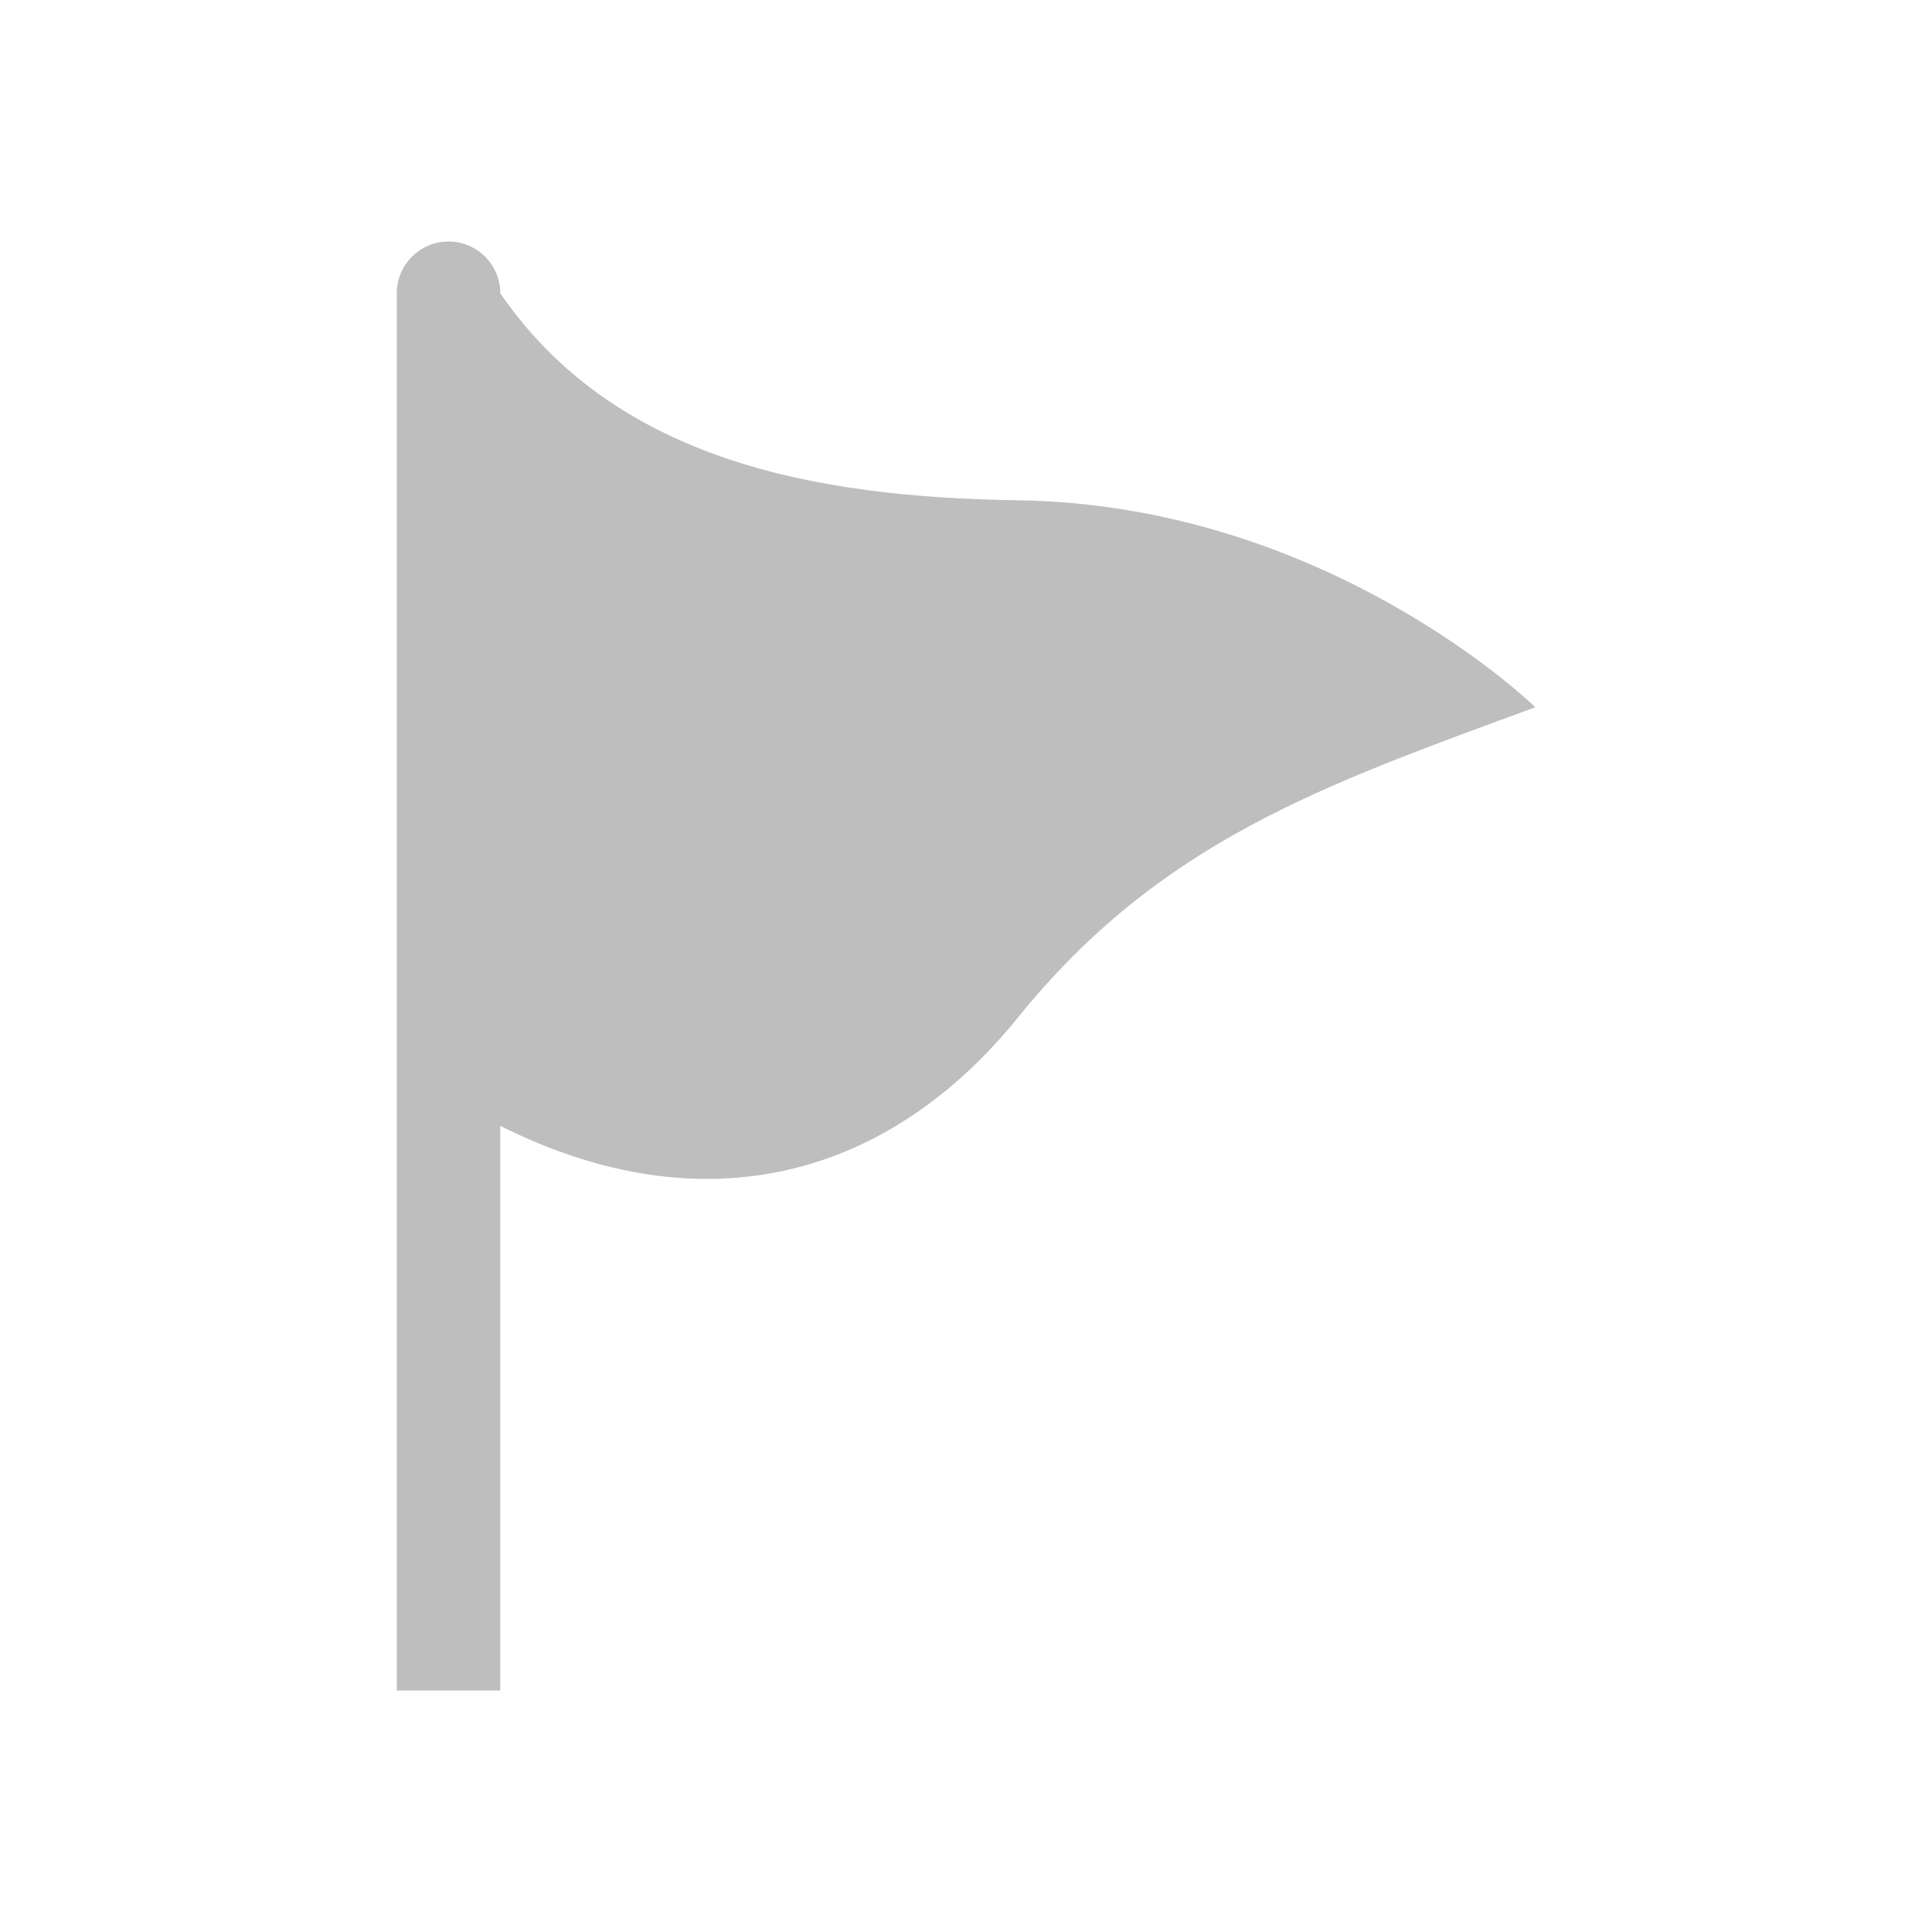
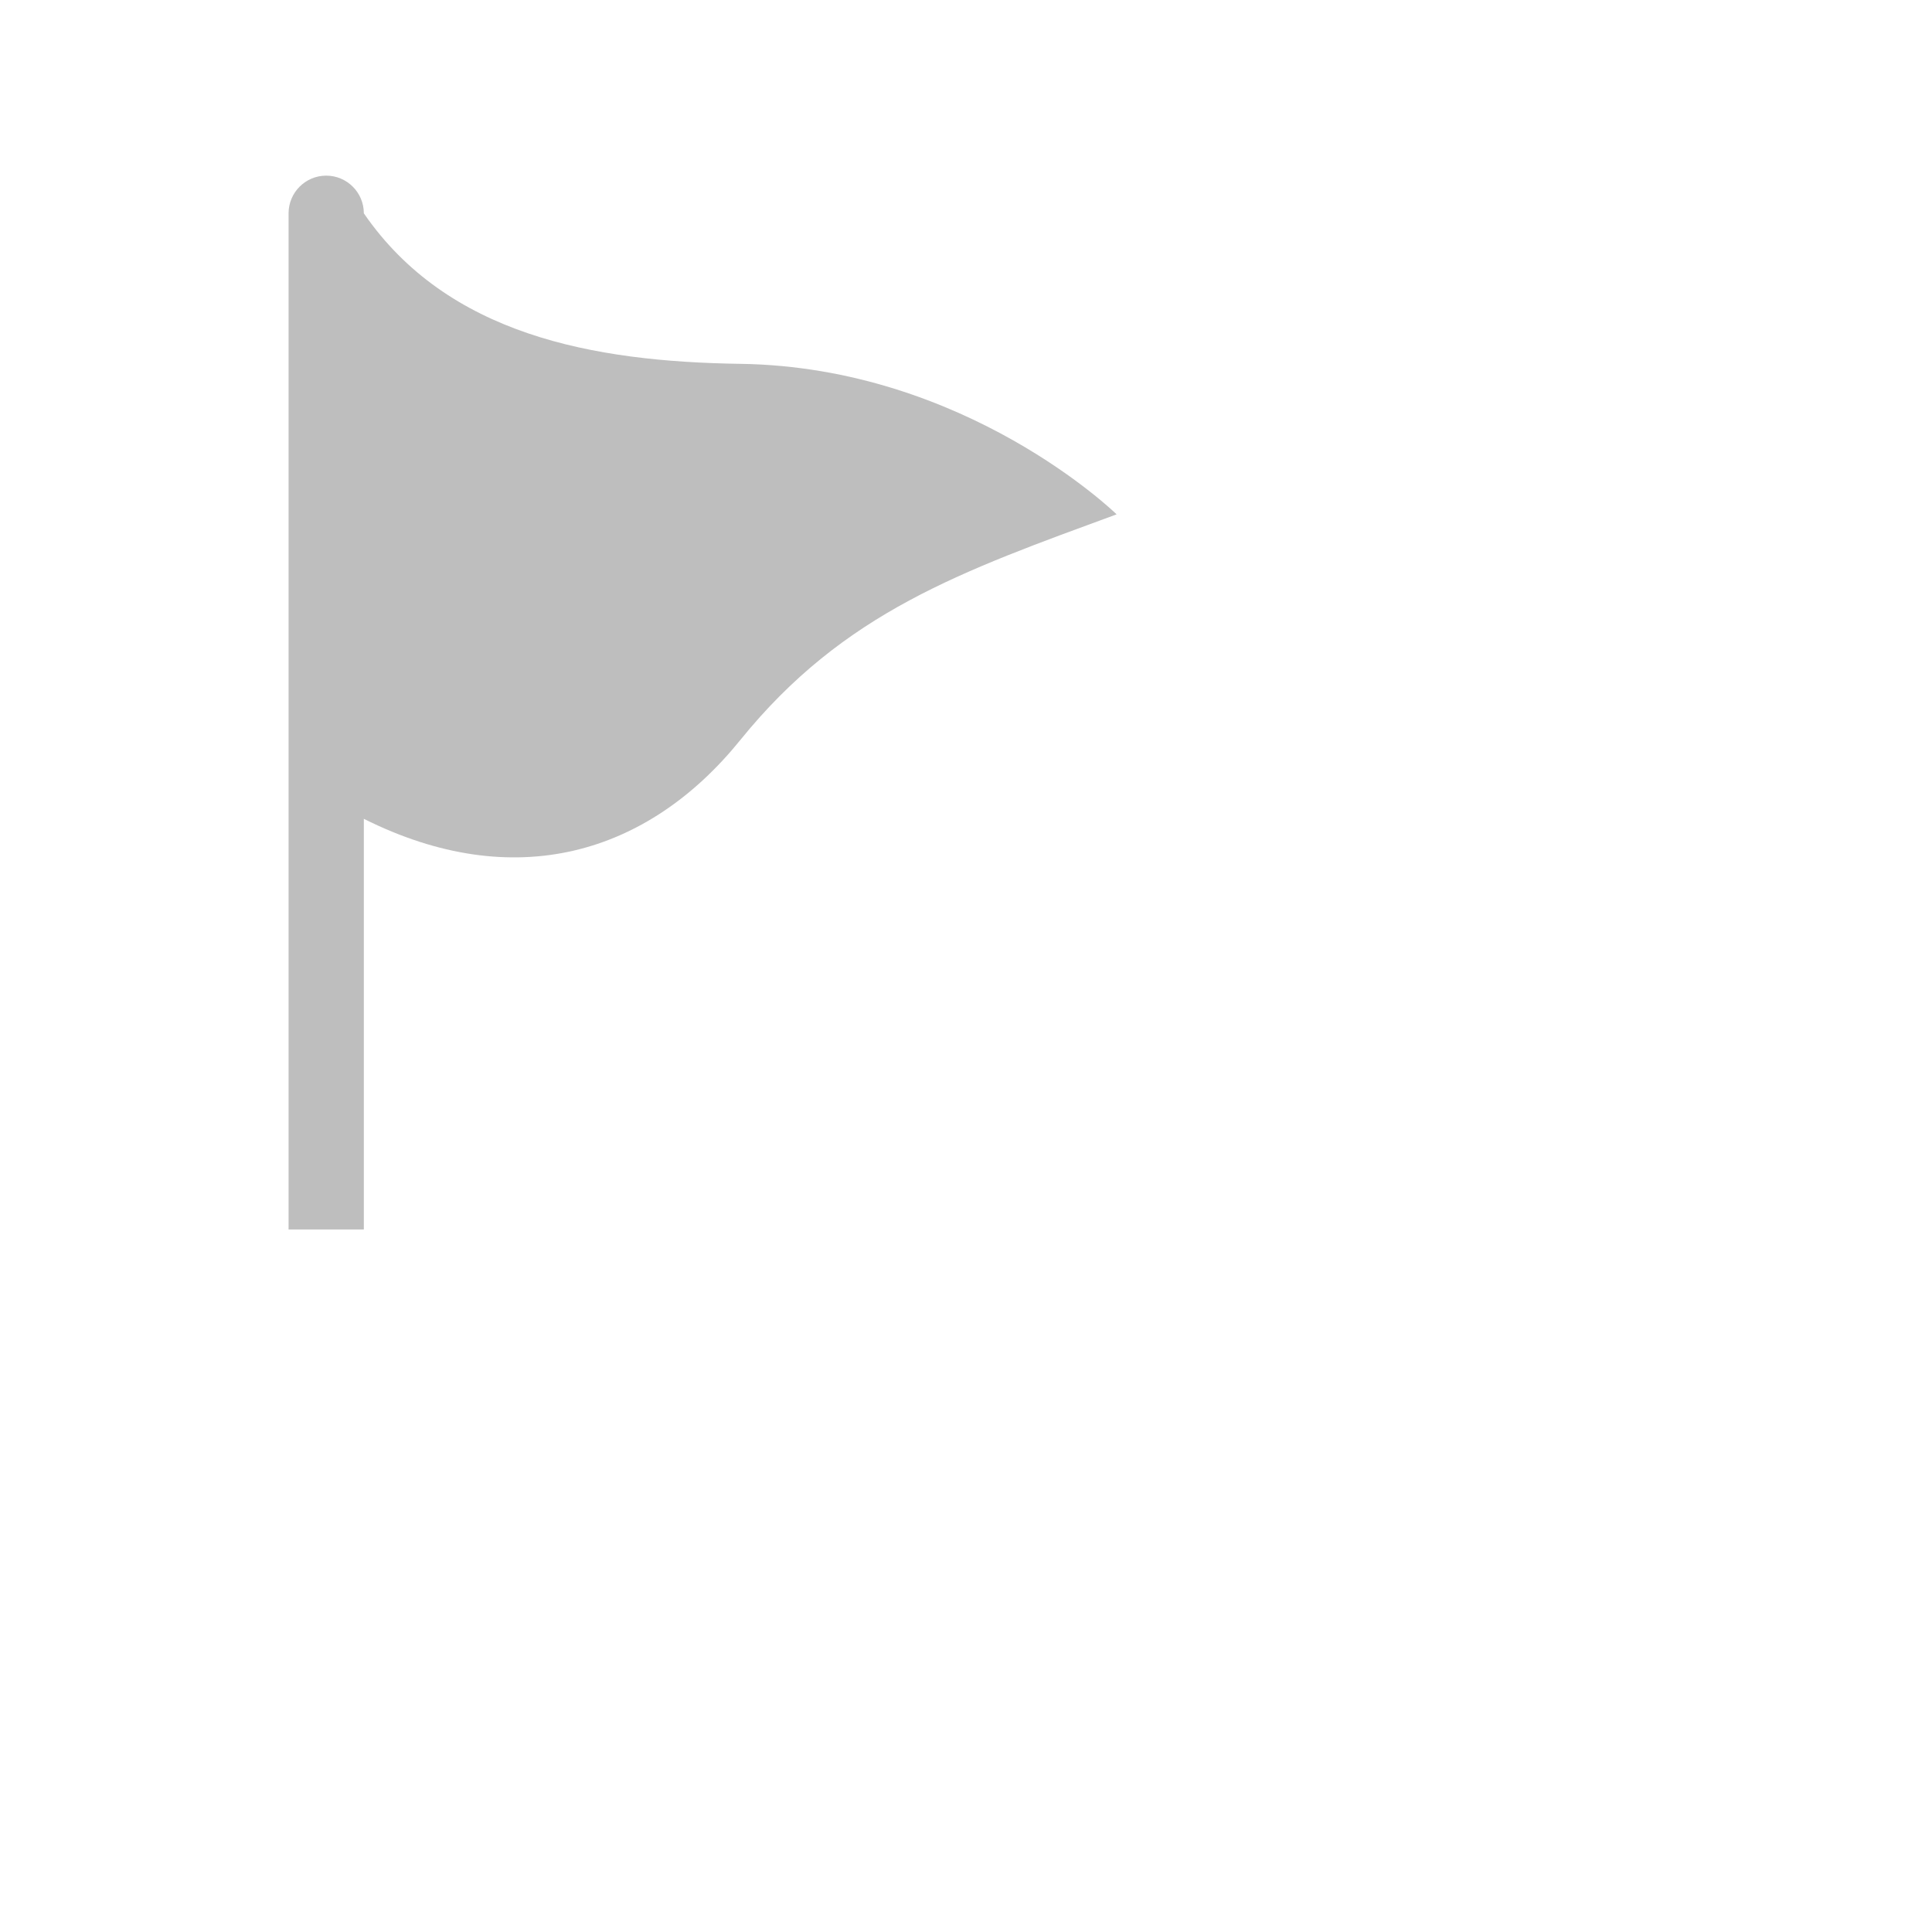
- <svg xmlns="http://www.w3.org/2000/svg" viewBox="0 0 16 16">
-   <path d="m3.715 2c-.237 0-.429.192-.429.429v11.571h.857v-4.676c1.714.858 3.233.406 4.286-.896 1.181-1.461 2.524-1.923 4.286-2.571 0 0-1.714-1.677-4.286-1.714-1.68-.024-3.334-.331-4.286-1.714 0-.237-.192-.429-.429-.429z" fill="#bebebe" />
+ <svg xmlns="http://www.w3.org/2000/svg" viewBox="0 0 22 22">
+   <defs id="defs3051">
+     <style type="text/css" id="current-color-scheme">
+      .ColorScheme-Text {
+        color:#bebebe;
+      }
+      </style>
+   </defs>
+   <path style="fill:currentColor;fill-opacity:1;stroke:none" d="m3.715 2c-.237 0-.429.192-.429.429v11.571h.857v-4.676c1.714.858 3.233.406 4.286-.896 1.181-1.461 2.524-1.923 4.286-2.571 0 0-1.714-1.677-4.286-1.714-1.68-.024-3.334-.331-4.286-1.714 0-.237-.192-.429-.429-.429z" class="ColorScheme-Text" />
</svg>
